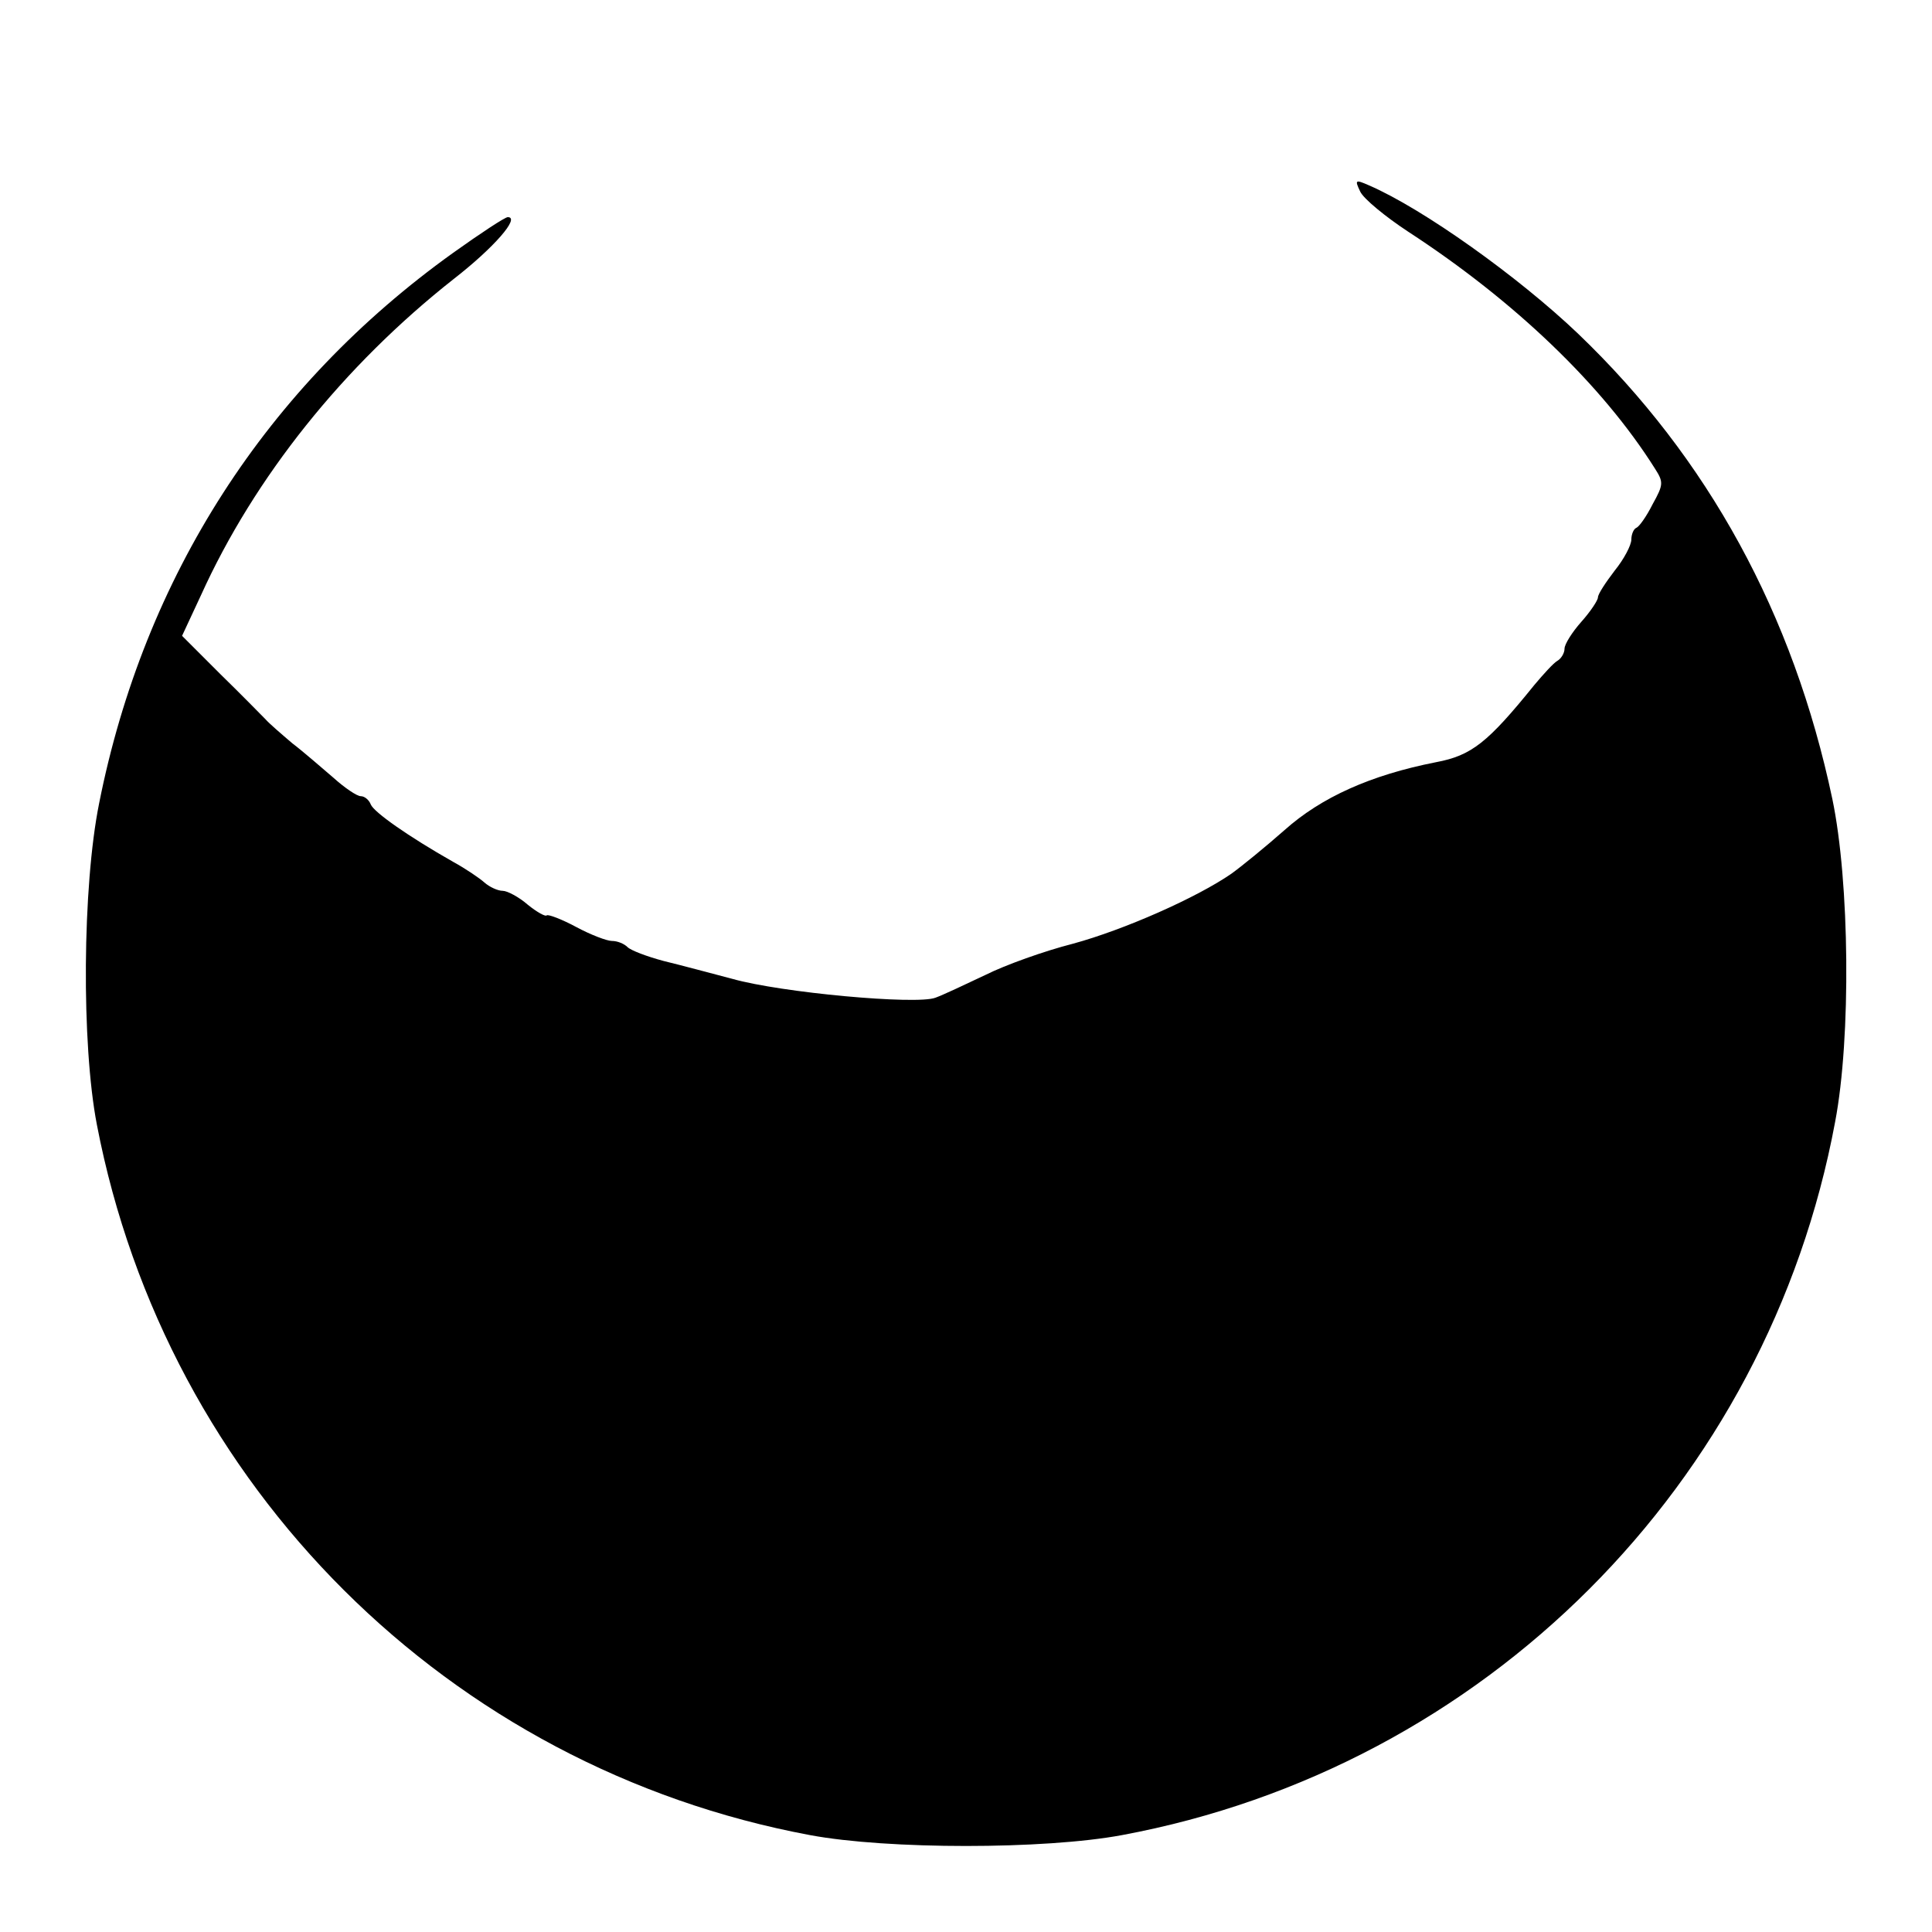
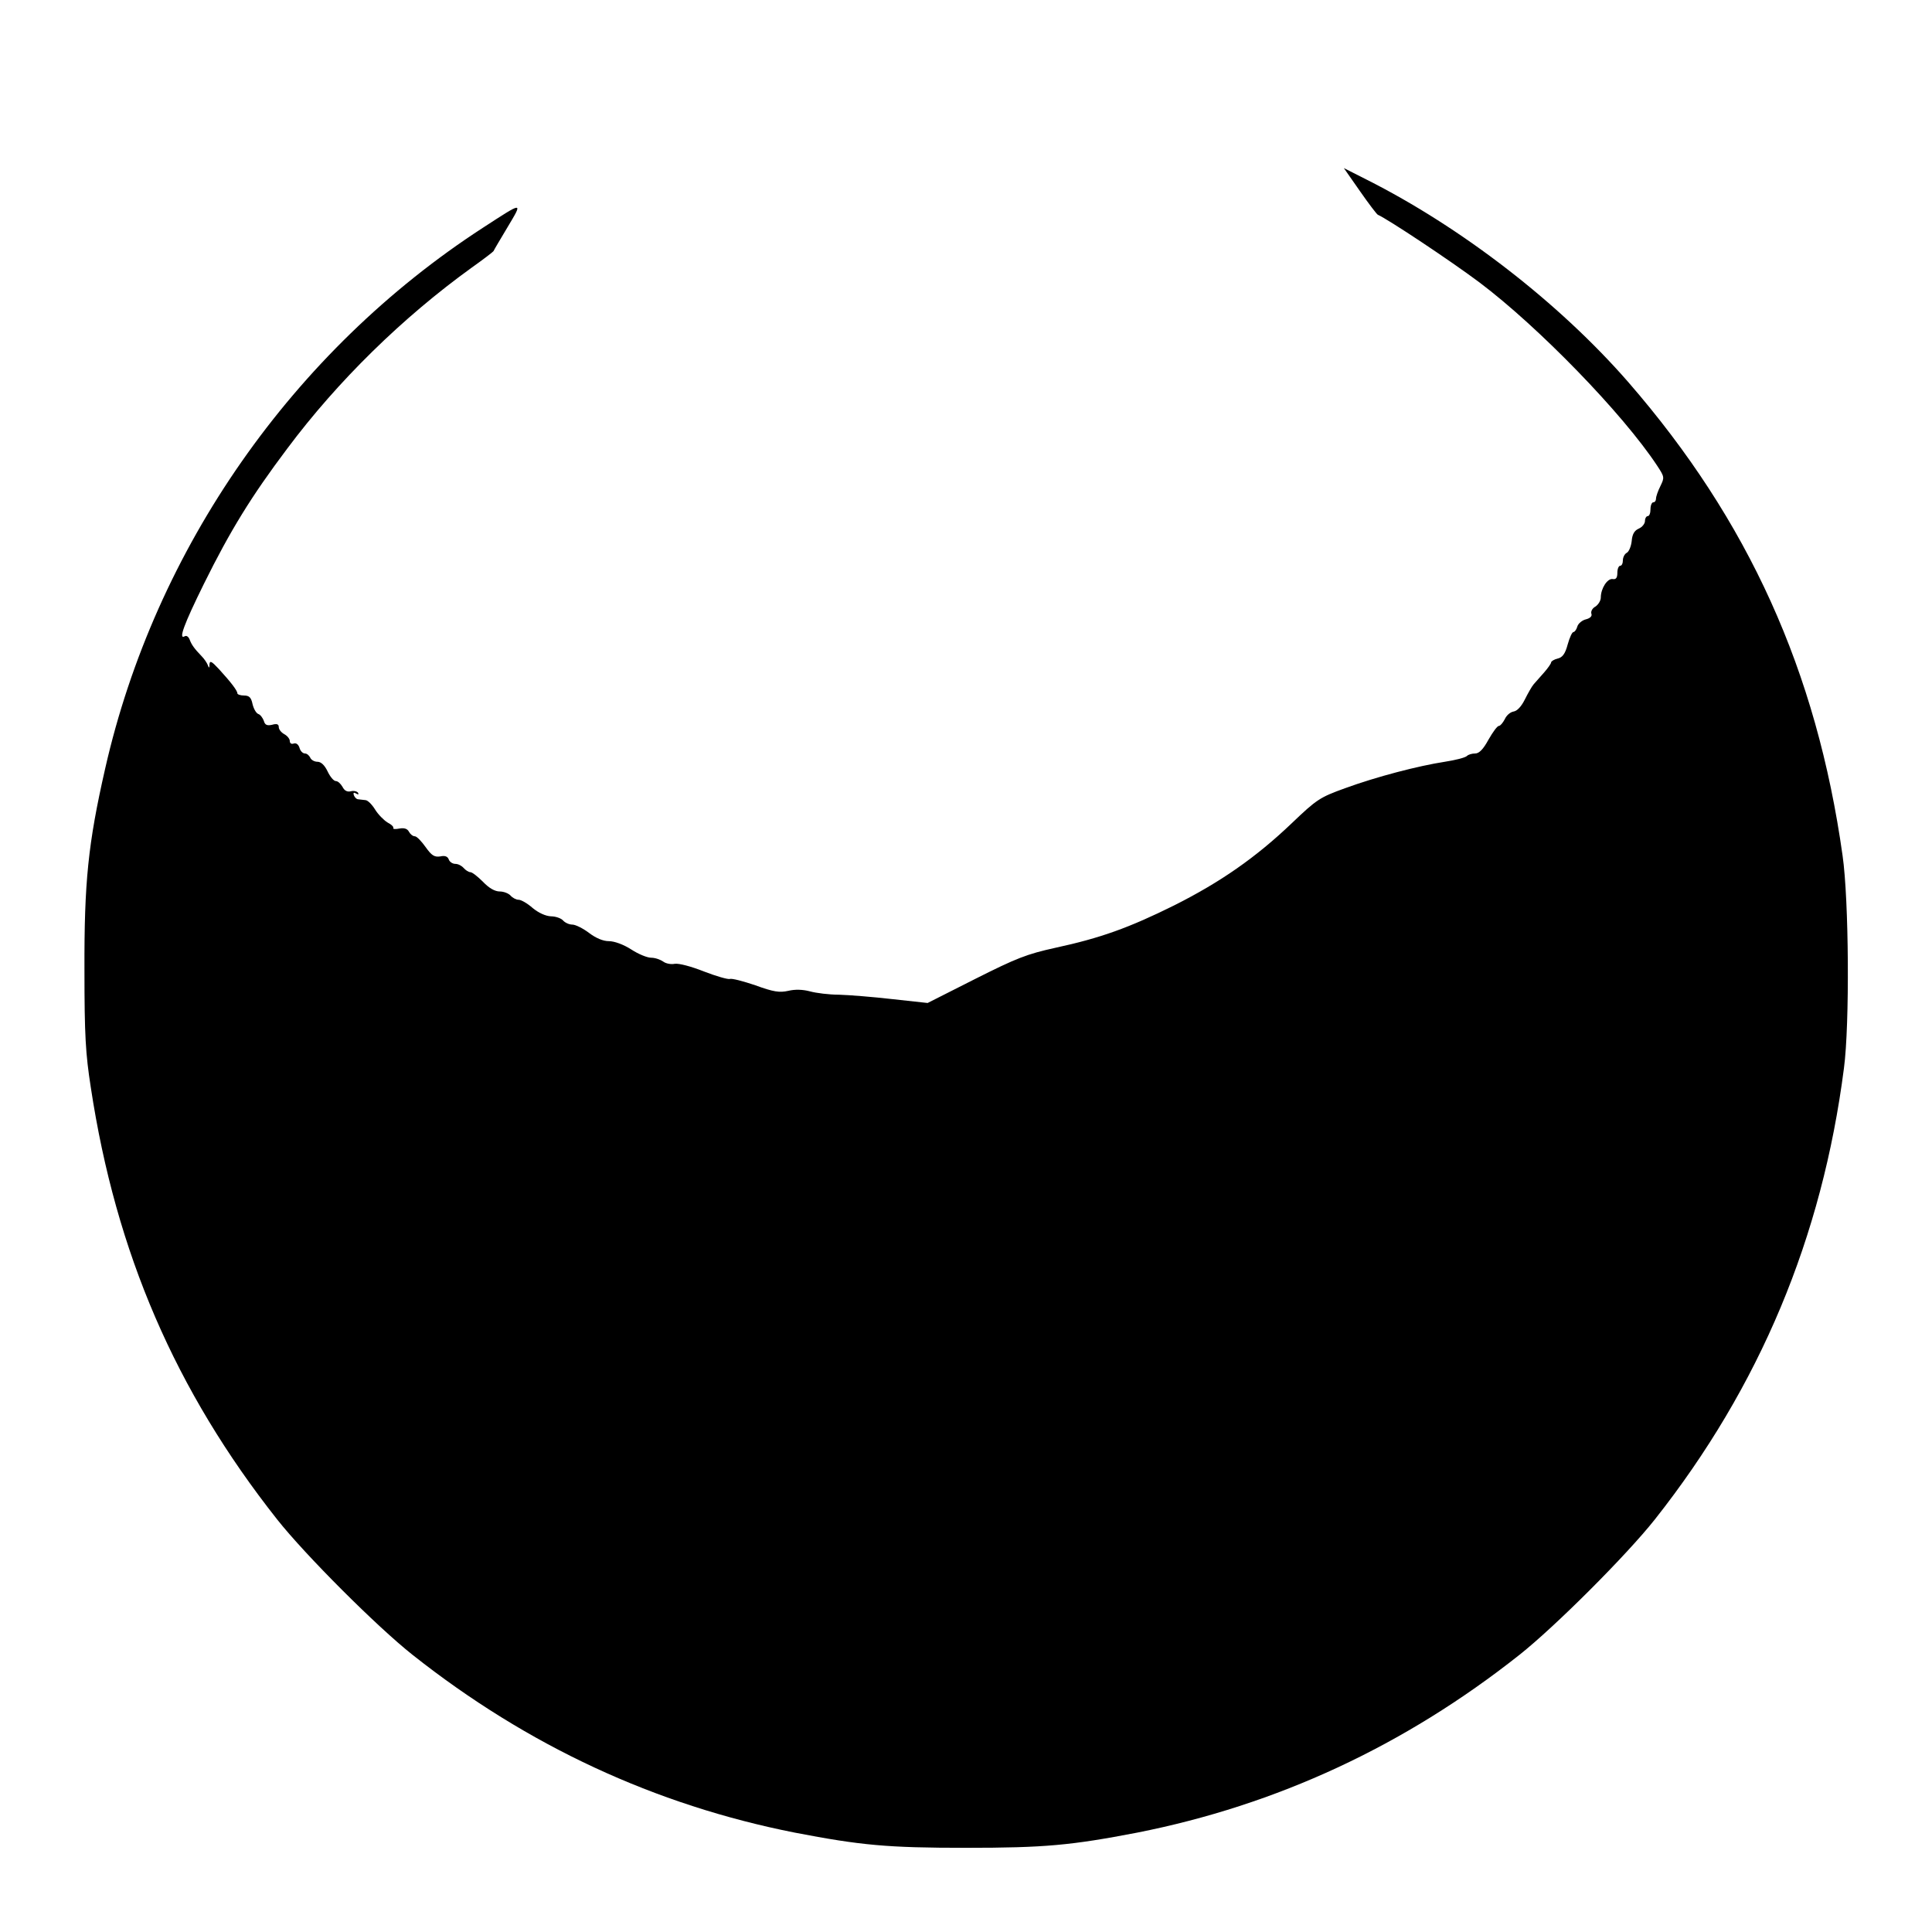
- <svg xmlns="http://www.w3.org/2000/svg" version="1.0" width="347pt" height="347pt" viewBox="0 0 347 347" preserveAspectRatio="xMidYMid meet">
-   <g transform="translate(0,347) scale(0.1,-0.1)" fill="#000000" stroke="none">
-     <path d="M2443 3126 c6 -13 45 -45 86 -72 192 -125 349 -276 443 -425 16 -25 16 -29 -4 -65 -11 -22 -24 -40 -29 -42 -5 -2 -9 -12 -9 -21 0 -10 -13 -35 -30 -56 -16 -21 -30 -42 -30 -48 0 -5 -13 -25 -30 -44 -16 -18 -30 -40 -30 -48 0 -8 -6 -18 -13 -22 -7 -4 -25 -24 -41 -43 -84 -104 -113 -127 -177 -139 -117 -23 -206 -63 -272 -122 -34 -30 -77 -65 -95 -78 -62 -43 -193 -101 -285 -126 -51 -13 -121 -38 -157 -56 -36 -17 -76 -36 -90 -41 -34 -13 -277 9 -365 34 -38 10 -94 25 -123 32 -30 8 -59 19 -65 25 -6 6 -18 11 -28 11 -9 0 -38 11 -64 25 -26 14 -50 23 -53 21 -2 -3 -18 6 -34 19 -16 14 -37 25 -45 25 -9 0 -24 7 -33 15 -9 8 -34 25 -56 37 -81 46 -142 89 -148 103 -3 8 -11 15 -18 15 -7 0 -29 15 -49 33 -20 17 -53 46 -74 62 -20 17 -42 36 -48 43 -7 7 -43 44 -81 81 l-69 69 34 73 c96 212 256 412 454 568 72 56 120 111 97 111 -5 0 -49 -29 -98 -64 -335 -240 -555 -581 -636 -989 -30 -149 -32 -432 -4 -577 125 -650 632 -1155 1281 -1276 139 -26 421 -26 560 0 651 121 1160 630 1281 1281 29 152 26 432 -5 580 -70 332 -223 612 -457 836 -107 102 -278 224 -375 266 -25 11 -26 10 -16 -11z" />
+ <svg xmlns="http://www.w3.org/2000/svg" version="1.0" width="700pt" height="700pt" viewBox="0 0 700 700" preserveAspectRatio="xMidYMid meet">
+   <g transform="translate(0,700) scale(0.1,-0.1)" fill="#000000" stroke="none">
+     <path d="M4927 6308 c32 -46 61 -84 65 -86 38 -17 261 -165 368 -245 214 -161 520 -476 644 -664 27 -41 27 -43 12 -74 -9 -18 -16 -38 -16 -46 0 -7 -4 -13 -10 -13 -5 0 -10 -11 -10 -25 0 -14 -4 -25 -10 -25 -5 0 -10 -8 -10 -18 0 -9 -10 -22 -22 -27 -16 -7 -24 -20 -26 -45 -2 -19 -10 -39 -18 -43 -8 -4 -14 -17 -14 -27 0 -11 -4 -20 -10 -20 -5 0 -10 -11 -10 -25 0 -19 -5 -25 -17 -23 -19 3 -43 -34 -43 -67 0 -11 -9 -26 -20 -33 -11 -6 -17 -18 -14 -26 3 -8 -4 -16 -20 -20 -13 -3 -28 -15 -31 -26 -3 -11 -10 -20 -14 -20 -5 0 -14 -20 -21 -45 -9 -34 -19 -47 -36 -51 -13 -3 -24 -10 -24 -14 0 -4 -11 -20 -25 -36 -14 -16 -31 -35 -38 -43 -7 -8 -21 -33 -32 -55 -13 -26 -28 -42 -41 -44 -12 -2 -26 -14 -32 -28 -7 -13 -16 -24 -21 -24 -6 0 -22 -22 -38 -50 -19 -35 -34 -50 -48 -50 -12 0 -25 -4 -30 -9 -6 -6 -41 -15 -80 -21 -97 -15 -247 -54 -362 -96 -91 -33 -102 -40 -193 -127 -130 -124 -258 -213 -425 -297 -165 -82 -269 -119 -431 -154 -104 -23 -140 -37 -291 -113 l-172 -87 -128 14 c-70 8 -157 15 -193 16 -36 0 -83 6 -105 12 -26 7 -54 8 -79 2 -32 -7 -53 -4 -119 20 -44 15 -86 26 -93 23 -7 -2 -49 10 -93 27 -48 19 -91 30 -106 28 -14 -3 -33 1 -42 8 -10 7 -29 14 -44 14 -14 0 -46 13 -72 30 -28 18 -61 30 -81 30 -21 0 -47 11 -72 30 -21 16 -49 30 -60 30 -12 0 -27 7 -34 15 -7 8 -27 15 -44 15 -19 1 -44 12 -66 30 -19 17 -42 30 -51 30 -9 0 -22 7 -29 15 -7 8 -25 15 -39 15 -18 0 -39 12 -61 35 -19 19 -39 35 -46 35 -6 0 -17 7 -24 15 -7 8 -20 15 -30 15 -10 0 -21 7 -24 16 -4 11 -14 15 -31 11 -21 -3 -31 3 -53 34 -15 21 -32 39 -39 39 -7 0 -16 7 -21 16 -6 12 -18 15 -35 12 -15 -3 -24 -2 -22 2 2 4 -7 13 -21 20 -13 8 -34 29 -45 47 -11 18 -27 34 -35 34 -8 1 -19 2 -26 3 -6 0 -13 7 -16 15 -3 9 0 11 8 6 8 -5 11 -4 7 3 -4 5 -16 8 -26 5 -13 -3 -23 2 -30 16 -7 12 -17 21 -24 21 -8 0 -21 16 -30 35 -11 23 -24 35 -37 35 -11 0 -23 7 -26 15 -4 8 -12 15 -19 15 -8 0 -17 9 -20 21 -4 12 -12 18 -21 15 -8 -3 -14 1 -14 9 0 8 -9 19 -20 25 -11 6 -20 17 -20 26 0 10 -7 13 -24 8 -18 -4 -26 -1 -30 14 -4 11 -13 23 -20 25 -8 3 -17 19 -21 36 -5 24 -12 31 -31 31 -13 0 -24 4 -24 8 0 10 -24 41 -67 88 -26 28 -33 32 -34 17 0 -14 -2 -15 -6 -3 -3 8 -13 23 -22 32 -27 28 -37 42 -44 61 -4 10 -11 15 -17 12 -25 -15 -4 42 69 190 95 192 171 316 302 490 183 245 418 475 669 656 41 29 76 56 78 59 1 3 24 42 51 87 56 94 59 94 -89 -2 -689 -447 -1188 -1162 -1369 -1960 -62 -272 -76 -412 -75 -730 0 -236 4 -303 23 -425 91 -600 307 -1099 675 -1565 102 -129 362 -389 491 -491 417 -330 879 -544 1385 -644 239 -46 335 -55 620 -55 285 0 381 9 620 55 506 100 968 314 1385 644 129 102 389 362 491 491 380 481 606 1021 685 1635 21 158 18 611 -5 770 -94 669 -341 1214 -776 1715 -250 287 -604 561 -950 735 l-81 41 58 -83z" />
  </g>
</svg>
